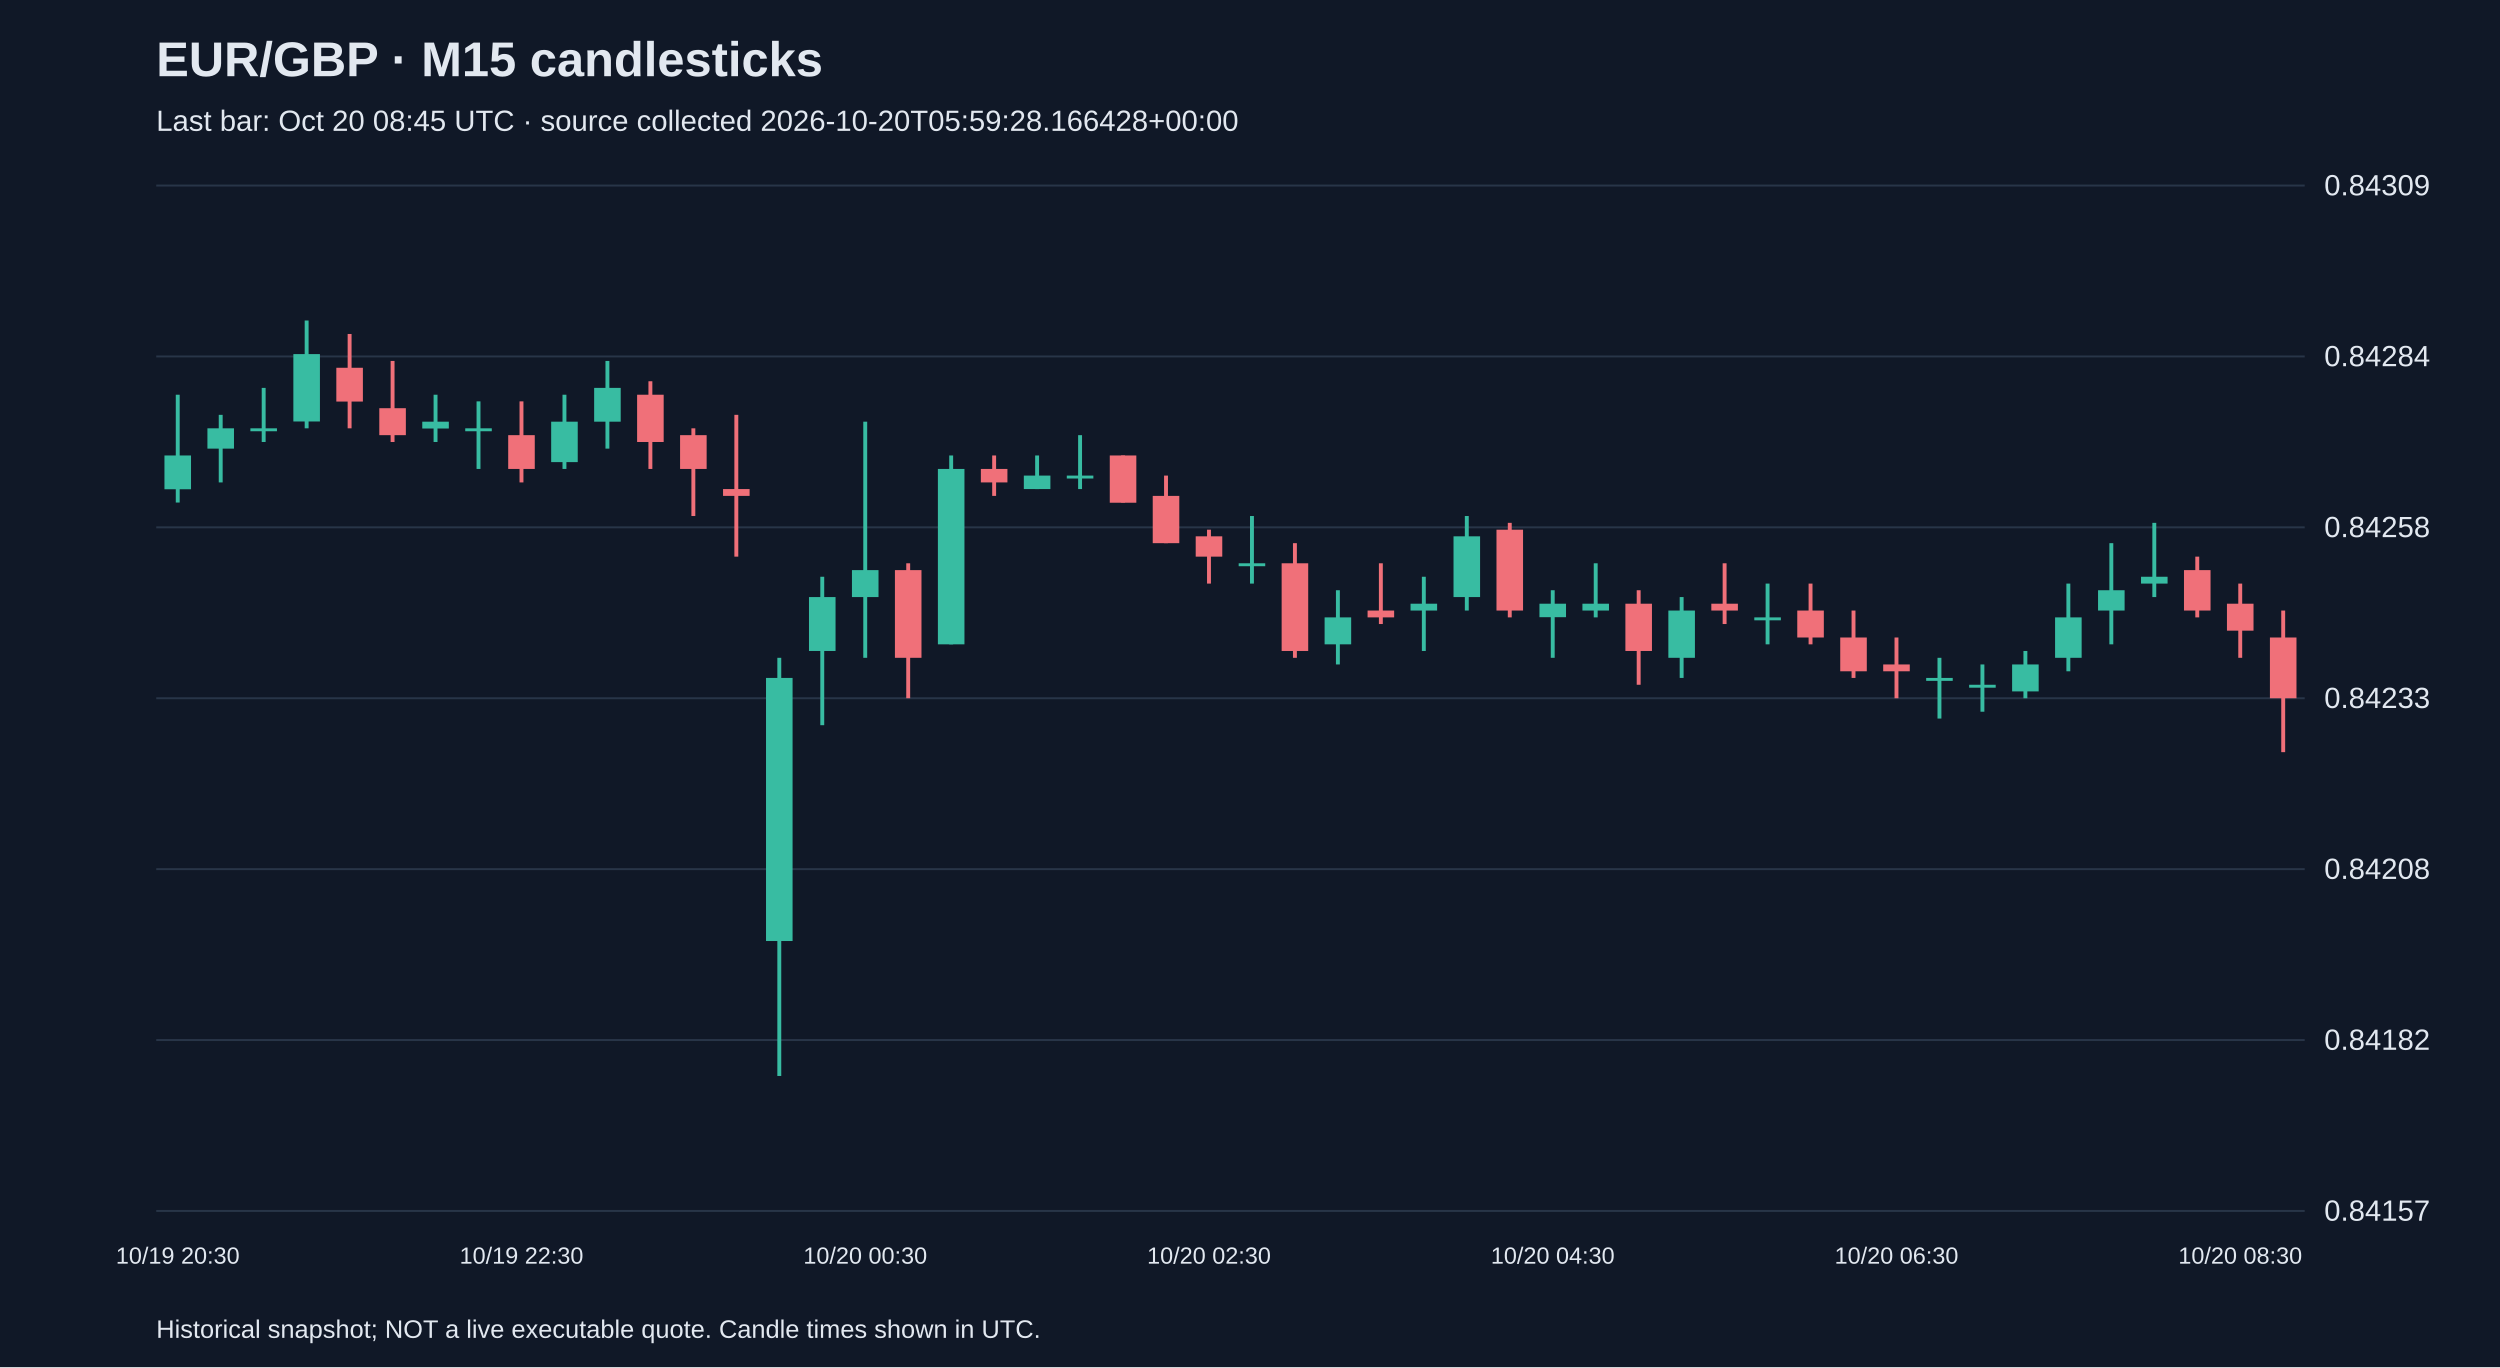
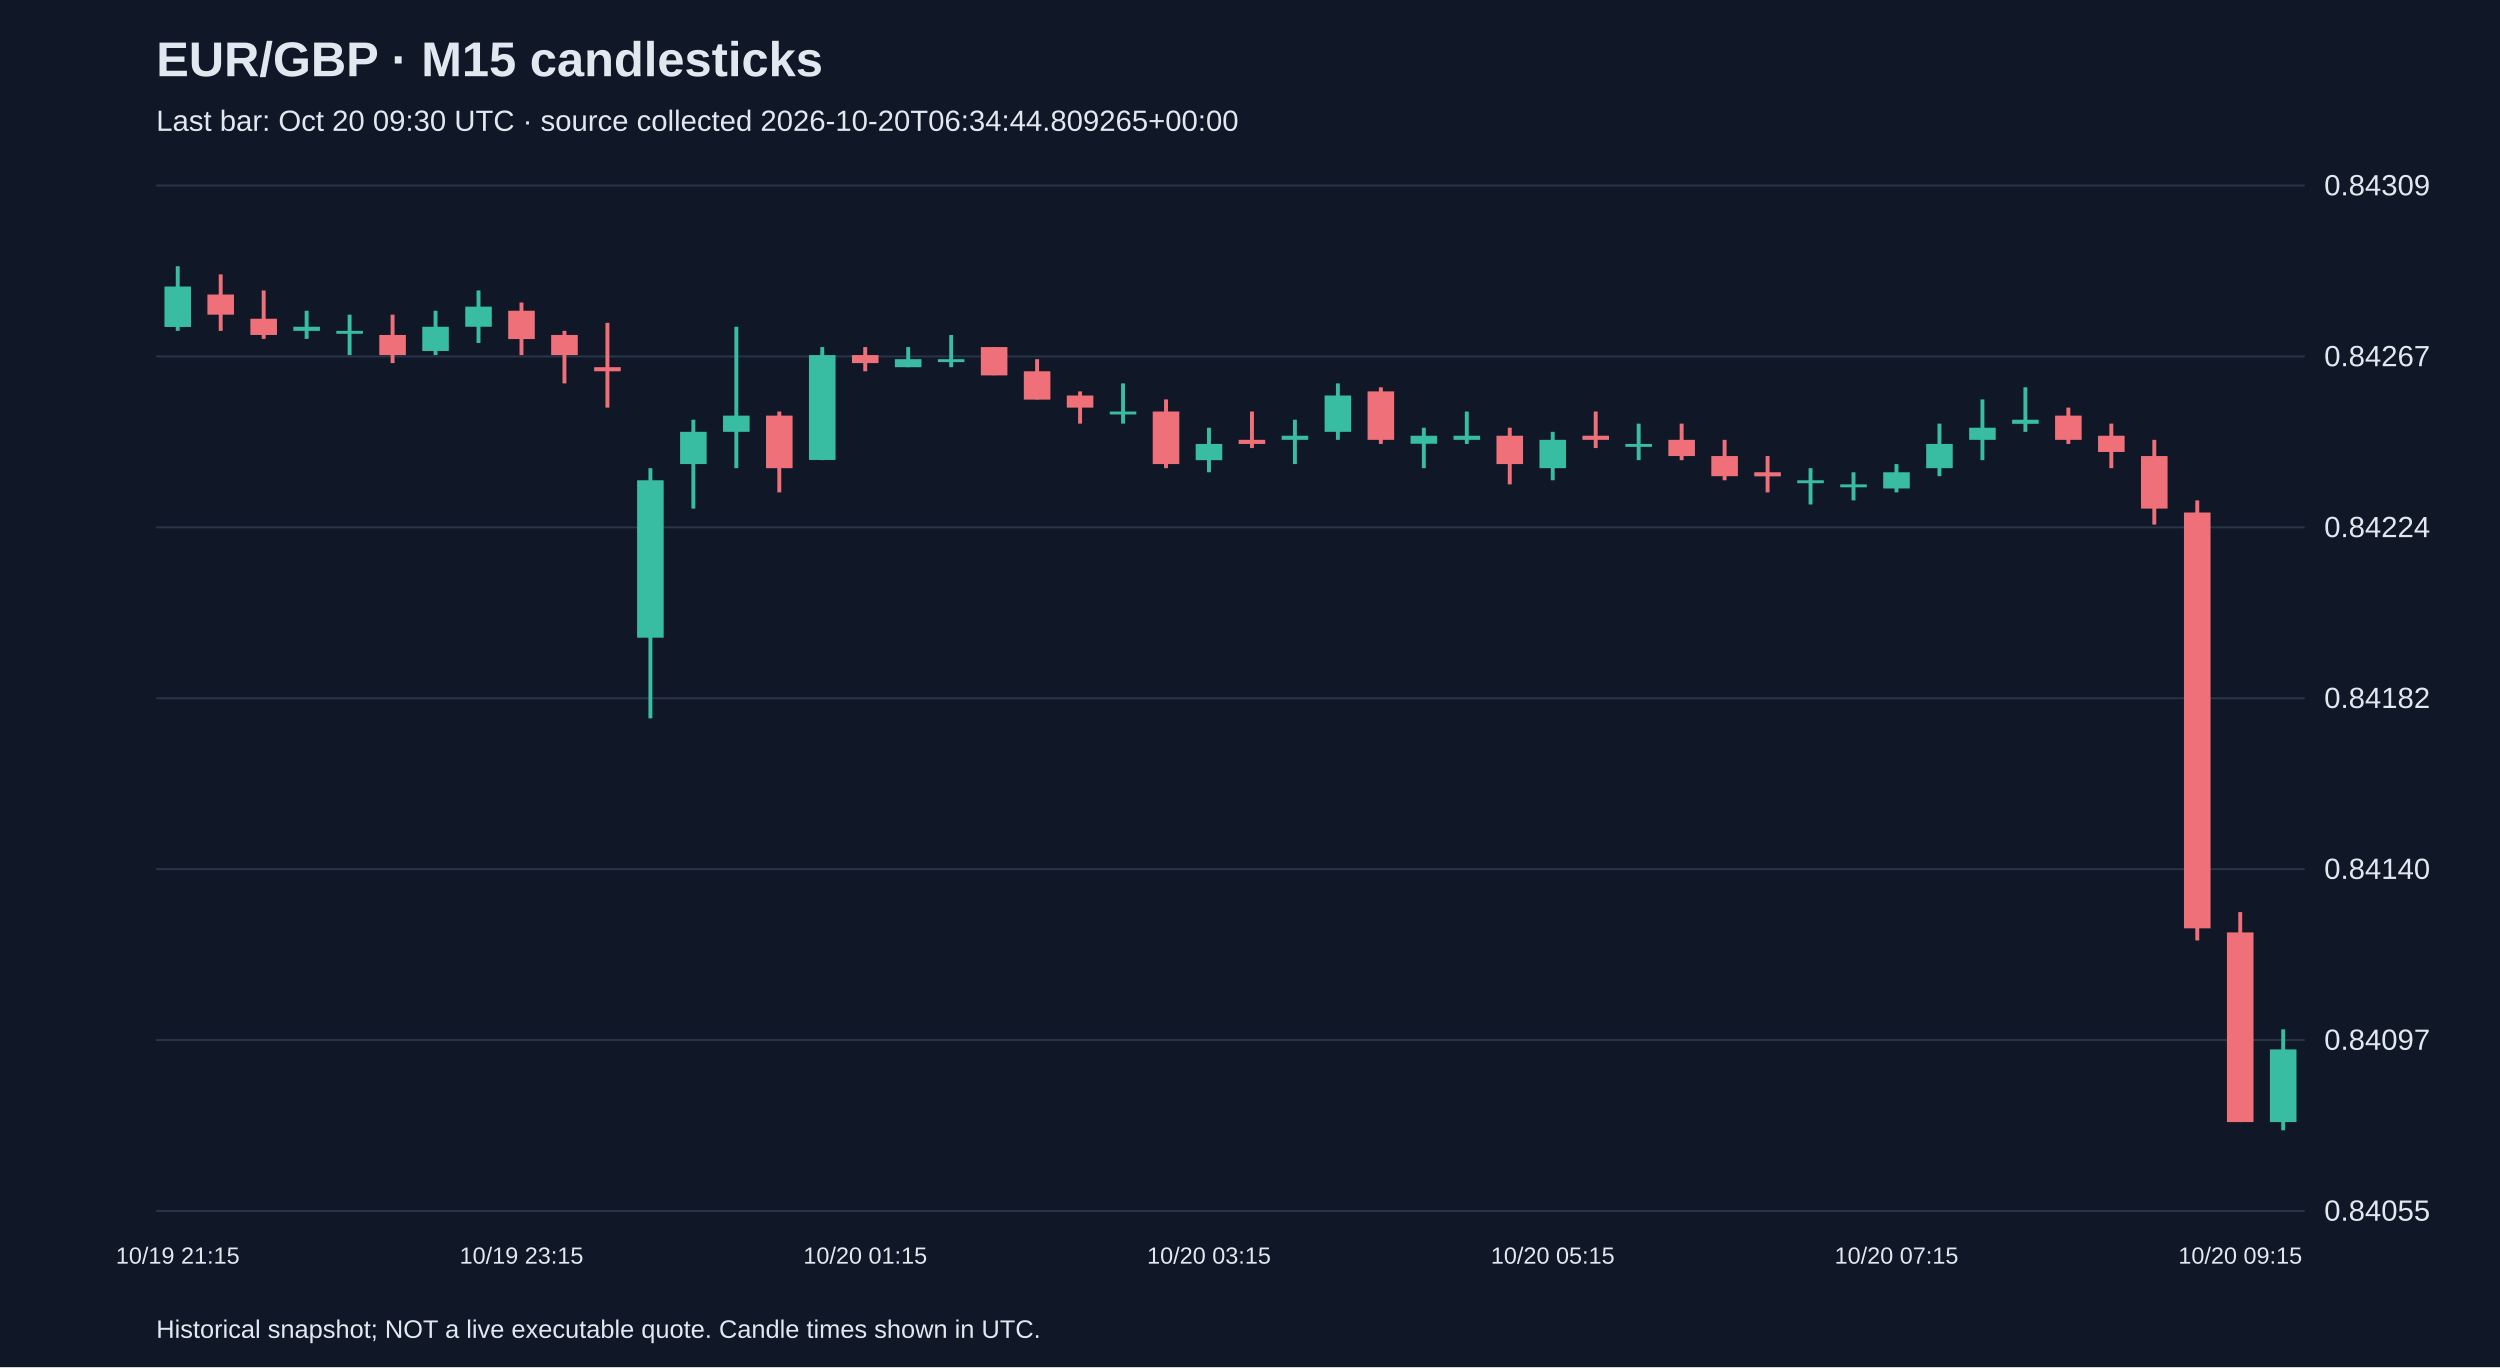
<svg xmlns="http://www.w3.org/2000/svg" viewBox="0 0 1280 700">
  <rect width="100%" height="100%" fill="#101827" />
  <style>text{font-family:Arial,sans-serif;fill:#e2e8f0}</style>
  <text x="80" y="39" font-size="25" font-weight="bold">EUR/GBP · M15 candlesticks</text>
-   <text x="80" y="67" font-size="15" fill="#a6b1c5">Last bar: Oct 20 08:45 UTC · source collected 2026-10-20T05:59:28.166428+00:00</text>
+   <text x="80" y="67" font-size="15" fill="#a6b1c5">Last bar: Oct 20 09:30 UTC · source collected 2026-10-20T06:34:44.809265+00:00</text>
  <line x1="80" y1="620.0" x2="1180" y2="620.0" stroke="#283548" />
-   <text x="1190" y="625.0" font-size="15">0.84157</text>
+   <text x="1190" y="625.0" font-size="15">0.84055</text>
  <line x1="80" y1="532.5" x2="1180" y2="532.5" stroke="#283548" />
-   <text x="1190" y="537.5" font-size="15">0.84182</text>
+   <text x="1190" y="537.5" font-size="15">0.84097</text>
  <line x1="80" y1="445.0" x2="1180" y2="445.0" stroke="#283548" />
-   <text x="1190" y="450.0" font-size="15">0.84208</text>
+   <text x="1190" y="450.0" font-size="15">0.84140</text>
  <line x1="80" y1="357.5" x2="1180" y2="357.5" stroke="#283548" />
-   <text x="1190" y="362.5" font-size="15">0.84233</text>
+   <text x="1190" y="362.5" font-size="15">0.84182</text>
  <line x1="80" y1="270.0" x2="1180" y2="270.0" stroke="#283548" />
-   <text x="1190" y="275.0" font-size="15">0.84258</text>
+   <text x="1190" y="275.0" font-size="15">0.84224</text>
  <line x1="80" y1="182.5" x2="1180" y2="182.5" stroke="#283548" />
-   <text x="1190" y="187.5" font-size="15">0.84284</text>
+   <text x="1190" y="187.5" font-size="15">0.84267</text>
  <line x1="80" y1="95.0" x2="1180" y2="95.0" stroke="#283548" />
  <text x="1190" y="100.0" font-size="15">0.84309</text>
-   <line x1="91.0" y1="202.1" x2="91.0" y2="257.3" stroke="#38bca2" stroke-width="2" />
-   <rect x="84.2" y="233.2" width="13.6" height="17.3" fill="#38bca2" />
-   <text x="91.0" y="647" text-anchor="middle" font-size="12">10/19 20:30</text>
-   <line x1="113.0" y1="212.4" x2="113.0" y2="247.0" stroke="#38bca2" stroke-width="2" />
-   <rect x="106.2" y="219.3" width="13.6" height="10.4" fill="#38bca2" />
-   <line x1="135.0" y1="198.6" x2="135.0" y2="226.3" stroke="#38bca2" stroke-width="2" />
-   <rect x="128.2" y="219.3" width="13.6" height="1.5" fill="#38bca2" />
-   <line x1="157.0" y1="164.1" x2="157.0" y2="219.3" stroke="#38bca2" stroke-width="2" />
-   <rect x="150.2" y="181.3" width="13.6" height="34.5" fill="#38bca2" />
-   <line x1="179.0" y1="171.0" x2="179.0" y2="219.3" stroke="#f07079" stroke-width="2" />
-   <rect x="172.2" y="188.3" width="13.6" height="17.3" fill="#f07079" />
-   <line x1="201.0" y1="184.8" x2="201.0" y2="226.3" stroke="#f07079" stroke-width="2" />
-   <rect x="194.2" y="209.0" width="13.6" height="13.8" fill="#f07079" />
-   <line x1="223.0" y1="202.1" x2="223.0" y2="226.3" stroke="#38bca2" stroke-width="2" />
-   <rect x="216.2" y="215.9" width="13.6" height="3.5" fill="#38bca2" />
-   <line x1="245.0" y1="205.5" x2="245.0" y2="240.1" stroke="#38bca2" stroke-width="2" />
-   <rect x="238.2" y="219.3" width="13.6" height="1.5" fill="#38bca2" />
-   <line x1="267.0" y1="205.5" x2="267.0" y2="247.0" stroke="#f07079" stroke-width="2" />
-   <rect x="260.2" y="222.8" width="13.6" height="17.3" fill="#f07079" />
-   <text x="267.0" y="647" text-anchor="middle" font-size="12">10/19 22:30</text>
-   <line x1="289.0" y1="202.1" x2="289.0" y2="240.1" stroke="#38bca2" stroke-width="2" />
-   <rect x="282.2" y="215.9" width="13.6" height="20.7" fill="#38bca2" />
-   <line x1="311.0" y1="184.8" x2="311.0" y2="229.7" stroke="#38bca2" stroke-width="2" />
-   <rect x="304.2" y="198.6" width="13.6" height="17.3" fill="#38bca2" />
-   <line x1="333.0" y1="195.2" x2="333.0" y2="240.1" stroke="#f07079" stroke-width="2" />
-   <rect x="326.2" y="202.1" width="13.6" height="24.2" fill="#f07079" />
-   <line x1="355.0" y1="219.3" x2="355.0" y2="264.2" stroke="#f07079" stroke-width="2" />
-   <rect x="348.2" y="222.8" width="13.6" height="17.3" fill="#f07079" />
-   <line x1="377.0" y1="212.4" x2="377.0" y2="285.0" stroke="#f07079" stroke-width="2" />
-   <rect x="370.2" y="250.4" width="13.6" height="3.5" fill="#f07079" />
-   <line x1="399.0" y1="336.8" x2="399.0" y2="550.9" stroke="#38bca2" stroke-width="2" />
-   <rect x="392.2" y="347.1" width="13.6" height="134.7" fill="#38bca2" />
-   <line x1="421.0" y1="295.3" x2="421.0" y2="371.3" stroke="#38bca2" stroke-width="2" />
-   <rect x="414.2" y="305.7" width="13.6" height="27.6" fill="#38bca2" />
-   <line x1="443.0" y1="215.9" x2="443.0" y2="336.8" stroke="#38bca2" stroke-width="2" />
-   <rect x="436.2" y="291.9" width="13.6" height="13.8" fill="#38bca2" />
-   <text x="443.0" y="647" text-anchor="middle" font-size="12">10/20 00:30</text>
-   <line x1="465.0" y1="288.4" x2="465.0" y2="357.5" stroke="#f07079" stroke-width="2" />
-   <rect x="458.2" y="291.9" width="13.6" height="44.9" fill="#f07079" />
-   <line x1="487.0" y1="233.2" x2="487.0" y2="329.9" stroke="#38bca2" stroke-width="2" />
-   <rect x="480.2" y="240.1" width="13.6" height="89.8" fill="#38bca2" />
-   <line x1="509.0" y1="233.2" x2="509.0" y2="253.9" stroke="#f07079" stroke-width="2" />
-   <rect x="502.2" y="240.1" width="13.6" height="6.9" fill="#f07079" />
-   <line x1="531.0" y1="233.2" x2="531.0" y2="250.4" stroke="#38bca2" stroke-width="2" />
-   <rect x="524.2" y="243.5" width="13.6" height="6.9" fill="#38bca2" />
-   <line x1="553.0" y1="222.8" x2="553.0" y2="250.4" stroke="#38bca2" stroke-width="2" />
-   <rect x="546.2" y="243.5" width="13.6" height="1.5" fill="#38bca2" />
-   <line x1="575.0" y1="233.2" x2="575.0" y2="257.3" stroke="#f07079" stroke-width="2" />
-   <rect x="568.2" y="233.2" width="13.6" height="24.2" fill="#f07079" />
-   <line x1="597.0" y1="243.5" x2="597.0" y2="278.1" stroke="#f07079" stroke-width="2" />
-   <rect x="590.2" y="253.9" width="13.6" height="24.2" fill="#f07079" />
-   <line x1="619.0" y1="271.2" x2="619.0" y2="298.8" stroke="#f07079" stroke-width="2" />
-   <rect x="612.2" y="274.6" width="13.6" height="10.4" fill="#f07079" />
-   <text x="619.0" y="647" text-anchor="middle" font-size="12">10/20 02:30</text>
-   <line x1="641.0" y1="264.2" x2="641.0" y2="298.8" stroke="#38bca2" stroke-width="2" />
-   <rect x="634.2" y="288.4" width="13.6" height="1.5" fill="#38bca2" />
-   <line x1="663.0" y1="278.1" x2="663.0" y2="336.8" stroke="#f07079" stroke-width="2" />
-   <rect x="656.2" y="288.4" width="13.6" height="44.9" fill="#f07079" />
-   <line x1="685.0" y1="302.2" x2="685.0" y2="340.2" stroke="#38bca2" stroke-width="2" />
-   <rect x="678.2" y="316.1" width="13.6" height="13.8" fill="#38bca2" />
-   <line x1="707.0" y1="288.4" x2="707.0" y2="319.5" stroke="#f07079" stroke-width="2" />
-   <rect x="700.2" y="312.6" width="13.6" height="3.5" fill="#f07079" />
-   <line x1="729.0" y1="295.3" x2="729.0" y2="333.3" stroke="#38bca2" stroke-width="2" />
-   <rect x="722.2" y="309.1" width="13.6" height="3.5" fill="#38bca2" />
-   <line x1="751.0" y1="264.2" x2="751.0" y2="312.6" stroke="#38bca2" stroke-width="2" />
-   <rect x="744.2" y="274.6" width="13.6" height="31.1" fill="#38bca2" />
-   <line x1="773.0" y1="267.7" x2="773.0" y2="316.1" stroke="#f07079" stroke-width="2" />
-   <rect x="766.2" y="271.2" width="13.6" height="41.4" fill="#f07079" />
-   <line x1="795.0" y1="302.2" x2="795.0" y2="336.8" stroke="#38bca2" stroke-width="2" />
-   <rect x="788.2" y="309.1" width="13.6" height="6.9" fill="#38bca2" />
-   <text x="795.0" y="647" text-anchor="middle" font-size="12">10/20 04:30</text>
-   <line x1="817.0" y1="288.4" x2="817.0" y2="316.1" stroke="#38bca2" stroke-width="2" />
-   <rect x="810.2" y="309.1" width="13.6" height="3.5" fill="#38bca2" />
-   <line x1="839.0" y1="302.2" x2="839.0" y2="350.6" stroke="#f07079" stroke-width="2" />
-   <rect x="832.2" y="309.1" width="13.6" height="24.2" fill="#f07079" />
-   <line x1="861.0" y1="305.7" x2="861.0" y2="347.1" stroke="#38bca2" stroke-width="2" />
-   <rect x="854.2" y="312.6" width="13.6" height="24.2" fill="#38bca2" />
-   <line x1="883.0" y1="288.4" x2="883.0" y2="319.5" stroke="#f07079" stroke-width="2" />
-   <rect x="876.2" y="309.1" width="13.6" height="3.5" fill="#f07079" />
-   <line x1="905.0" y1="298.8" x2="905.0" y2="329.9" stroke="#38bca2" stroke-width="2" />
-   <rect x="898.2" y="316.1" width="13.6" height="1.5" fill="#38bca2" />
-   <line x1="927.0" y1="298.8" x2="927.0" y2="329.9" stroke="#f07079" stroke-width="2" />
-   <rect x="920.2" y="312.6" width="13.6" height="13.8" fill="#f07079" />
-   <line x1="949.0" y1="312.6" x2="949.0" y2="347.1" stroke="#f07079" stroke-width="2" />
-   <rect x="942.2" y="326.4" width="13.6" height="17.3" fill="#f07079" />
-   <line x1="971.0" y1="326.4" x2="971.0" y2="357.5" stroke="#f07079" stroke-width="2" />
-   <rect x="964.2" y="340.2" width="13.6" height="3.5" fill="#f07079" />
-   <text x="971.0" y="647" text-anchor="middle" font-size="12">10/20 06:30</text>
-   <line x1="993.0" y1="336.8" x2="993.0" y2="367.9" stroke="#38bca2" stroke-width="2" />
-   <rect x="986.2" y="347.1" width="13.6" height="1.5" fill="#38bca2" />
-   <line x1="1015.0" y1="340.2" x2="1015.0" y2="364.4" stroke="#38bca2" stroke-width="2" />
-   <rect x="1008.2" y="350.6" width="13.6" height="1.5" fill="#38bca2" />
-   <line x1="1037.0" y1="333.3" x2="1037.0" y2="357.5" stroke="#38bca2" stroke-width="2" />
-   <rect x="1030.2" y="340.2" width="13.6" height="13.8" fill="#38bca2" />
-   <line x1="1059.0" y1="298.8" x2="1059.0" y2="343.7" stroke="#38bca2" stroke-width="2" />
-   <rect x="1052.2" y="316.1" width="13.6" height="20.7" fill="#38bca2" />
-   <line x1="1081.0" y1="278.1" x2="1081.0" y2="329.9" stroke="#38bca2" stroke-width="2" />
-   <rect x="1074.2" y="302.2" width="13.6" height="10.4" fill="#38bca2" />
-   <line x1="1103.0" y1="267.7" x2="1103.0" y2="305.7" stroke="#38bca2" stroke-width="2" />
-   <rect x="1096.2" y="295.3" width="13.6" height="3.5" fill="#38bca2" />
-   <line x1="1125.0" y1="285.0" x2="1125.0" y2="316.1" stroke="#f07079" stroke-width="2" />
-   <rect x="1118.2" y="291.9" width="13.6" height="20.7" fill="#f07079" />
-   <line x1="1147.0" y1="298.8" x2="1147.0" y2="336.8" stroke="#f07079" stroke-width="2" />
-   <rect x="1140.2" y="309.1" width="13.6" height="13.8" fill="#f07079" />
-   <text x="1147.0" y="647" text-anchor="middle" font-size="12">10/20 08:30</text>
-   <line x1="1169.0" y1="312.6" x2="1169.0" y2="385.1" stroke="#f07079" stroke-width="2" />
-   <rect x="1162.2" y="326.4" width="13.6" height="31.1" fill="#f07079" />
+   <line x1="91.0" y1="136.3" x2="91.0" y2="169.4" stroke="#38bca2" stroke-width="2" />
+   <rect x="84.2" y="146.7" width="13.6" height="20.7" fill="#38bca2" />
+   <text x="91.0" y="647" text-anchor="middle" font-size="12">10/19 21:15</text>
+   <line x1="113.0" y1="140.5" x2="113.0" y2="169.4" stroke="#f07079" stroke-width="2" />
+   <rect x="106.2" y="150.8" width="13.6" height="10.3" fill="#f07079" />
+   <line x1="135.0" y1="148.7" x2="135.0" y2="173.5" stroke="#f07079" stroke-width="2" />
+   <rect x="128.2" y="163.2" width="13.6" height="8.3" fill="#f07079" />
+   <line x1="157.0" y1="159.1" x2="157.0" y2="173.5" stroke="#38bca2" stroke-width="2" />
+   <rect x="150.2" y="167.3" width="13.6" height="2.1" fill="#38bca2" />
+   <line x1="179.0" y1="161.1" x2="179.0" y2="181.8" stroke="#38bca2" stroke-width="2" />
+   <rect x="172.2" y="169.4" width="13.6" height="1.5" fill="#38bca2" />
+   <line x1="201.0" y1="161.1" x2="201.0" y2="185.9" stroke="#f07079" stroke-width="2" />
+   <rect x="194.2" y="171.5" width="13.6" height="10.3" fill="#f07079" />
+   <line x1="223.0" y1="159.1" x2="223.0" y2="181.8" stroke="#38bca2" stroke-width="2" />
+   <rect x="216.2" y="167.3" width="13.6" height="12.4" fill="#38bca2" />
+   <line x1="245.0" y1="148.7" x2="245.0" y2="175.6" stroke="#38bca2" stroke-width="2" />
+   <rect x="238.2" y="157.0" width="13.6" height="10.3" fill="#38bca2" />
+   <line x1="267.0" y1="154.9" x2="267.0" y2="181.8" stroke="#f07079" stroke-width="2" />
+   <rect x="260.2" y="159.1" width="13.6" height="14.5" fill="#f07079" />
+   <text x="267.0" y="647" text-anchor="middle" font-size="12">10/19 23:15</text>
+   <line x1="289.0" y1="169.4" x2="289.0" y2="196.3" stroke="#f07079" stroke-width="2" />
+   <rect x="282.2" y="171.5" width="13.6" height="10.3" fill="#f07079" />
+   <line x1="311.0" y1="165.3" x2="311.0" y2="208.7" stroke="#f07079" stroke-width="2" />
+   <rect x="304.2" y="188.0" width="13.6" height="2.1" fill="#f07079" />
+   <line x1="333.0" y1="239.7" x2="333.0" y2="367.8" stroke="#38bca2" stroke-width="2" />
+   <rect x="326.2" y="245.9" width="13.6" height="80.6" fill="#38bca2" />
+   <line x1="355.0" y1="214.9" x2="355.0" y2="260.4" stroke="#38bca2" stroke-width="2" />
+   <rect x="348.2" y="221.1" width="13.6" height="16.5" fill="#38bca2" />
+   <line x1="377.0" y1="167.3" x2="377.0" y2="239.7" stroke="#38bca2" stroke-width="2" />
+   <rect x="370.2" y="212.8" width="13.6" height="8.3" fill="#38bca2" />
+   <line x1="399.0" y1="210.7" x2="399.0" y2="252.1" stroke="#f07079" stroke-width="2" />
+   <rect x="392.2" y="212.8" width="13.6" height="26.9" fill="#f07079" />
+   <line x1="421.0" y1="177.7" x2="421.0" y2="235.6" stroke="#38bca2" stroke-width="2" />
+   <rect x="414.2" y="181.8" width="13.6" height="53.7" fill="#38bca2" />
+   <line x1="443.0" y1="177.7" x2="443.0" y2="190.1" stroke="#f07079" stroke-width="2" />
+   <rect x="436.2" y="181.8" width="13.6" height="4.1" fill="#f07079" />
+   <text x="443.0" y="647" text-anchor="middle" font-size="12">10/20 01:15</text>
+   <line x1="465.0" y1="177.7" x2="465.0" y2="188.0" stroke="#38bca2" stroke-width="2" />
+   <rect x="458.2" y="183.9" width="13.6" height="4.1" fill="#38bca2" />
+   <line x1="487.0" y1="171.5" x2="487.0" y2="188.0" stroke="#38bca2" stroke-width="2" />
+   <rect x="480.2" y="183.9" width="13.6" height="1.5" fill="#38bca2" />
+   <line x1="509.0" y1="177.7" x2="509.0" y2="192.1" stroke="#f07079" stroke-width="2" />
+   <rect x="502.2" y="177.7" width="13.6" height="14.5" fill="#f07079" />
+   <line x1="531.0" y1="183.9" x2="531.0" y2="204.5" stroke="#f07079" stroke-width="2" />
+   <rect x="524.2" y="190.1" width="13.6" height="14.5" fill="#f07079" />
+   <line x1="553.0" y1="200.4" x2="553.0" y2="216.9" stroke="#f07079" stroke-width="2" />
+   <rect x="546.2" y="202.5" width="13.6" height="6.2" fill="#f07079" />
+   <line x1="575.0" y1="196.3" x2="575.0" y2="216.9" stroke="#38bca2" stroke-width="2" />
+   <rect x="568.2" y="210.7" width="13.6" height="1.5" fill="#38bca2" />
+   <line x1="597.0" y1="204.5" x2="597.0" y2="239.7" stroke="#f07079" stroke-width="2" />
+   <rect x="590.2" y="210.7" width="13.6" height="26.9" fill="#f07079" />
+   <line x1="619.0" y1="219.0" x2="619.0" y2="241.8" stroke="#38bca2" stroke-width="2" />
+   <rect x="612.2" y="227.3" width="13.6" height="8.3" fill="#38bca2" />
+   <text x="619.0" y="647" text-anchor="middle" font-size="12">10/20 03:15</text>
+   <line x1="641.0" y1="210.7" x2="641.0" y2="229.4" stroke="#f07079" stroke-width="2" />
+   <rect x="634.2" y="225.2" width="13.6" height="2.1" fill="#f07079" />
+   <line x1="663.0" y1="214.9" x2="663.0" y2="237.6" stroke="#38bca2" stroke-width="2" />
+   <rect x="656.2" y="223.1" width="13.6" height="2.1" fill="#38bca2" />
+   <line x1="685.0" y1="196.3" x2="685.0" y2="225.2" stroke="#38bca2" stroke-width="2" />
+   <rect x="678.2" y="202.5" width="13.6" height="18.6" fill="#38bca2" />
+   <line x1="707.0" y1="198.3" x2="707.0" y2="227.3" stroke="#f07079" stroke-width="2" />
+   <rect x="700.2" y="200.4" width="13.6" height="24.8" fill="#f07079" />
+   <line x1="729.0" y1="219.0" x2="729.0" y2="239.7" stroke="#38bca2" stroke-width="2" />
+   <rect x="722.2" y="223.1" width="13.6" height="4.1" fill="#38bca2" />
+   <line x1="751.0" y1="210.7" x2="751.0" y2="227.3" stroke="#38bca2" stroke-width="2" />
+   <rect x="744.2" y="223.1" width="13.6" height="2.1" fill="#38bca2" />
+   <line x1="773.0" y1="219.0" x2="773.0" y2="248.0" stroke="#f07079" stroke-width="2" />
+   <rect x="766.2" y="223.1" width="13.6" height="14.5" fill="#f07079" />
+   <line x1="795.0" y1="221.1" x2="795.0" y2="245.9" stroke="#38bca2" stroke-width="2" />
+   <rect x="788.2" y="225.2" width="13.6" height="14.5" fill="#38bca2" />
+   <text x="795.0" y="647" text-anchor="middle" font-size="12">10/20 05:15</text>
+   <line x1="817.0" y1="210.7" x2="817.0" y2="229.4" stroke="#f07079" stroke-width="2" />
+   <rect x="810.2" y="223.1" width="13.6" height="2.1" fill="#f07079" />
+   <line x1="839.0" y1="216.9" x2="839.0" y2="235.6" stroke="#38bca2" stroke-width="2" />
+   <rect x="832.2" y="227.3" width="13.6" height="1.5" fill="#38bca2" />
+   <line x1="861.0" y1="216.9" x2="861.0" y2="235.6" stroke="#f07079" stroke-width="2" />
+   <rect x="854.2" y="225.2" width="13.6" height="8.3" fill="#f07079" />
+   <line x1="883.0" y1="225.2" x2="883.0" y2="245.9" stroke="#f07079" stroke-width="2" />
+   <rect x="876.2" y="233.5" width="13.6" height="10.3" fill="#f07079" />
+   <line x1="905.0" y1="233.5" x2="905.0" y2="252.1" stroke="#f07079" stroke-width="2" />
+   <rect x="898.2" y="241.8" width="13.6" height="2.1" fill="#f07079" />
+   <line x1="927.0" y1="239.7" x2="927.0" y2="258.3" stroke="#38bca2" stroke-width="2" />
+   <rect x="920.2" y="245.9" width="13.6" height="1.5" fill="#38bca2" />
+   <line x1="949.0" y1="241.8" x2="949.0" y2="256.2" stroke="#38bca2" stroke-width="2" />
+   <rect x="942.2" y="248.0" width="13.6" height="1.5" fill="#38bca2" />
+   <line x1="971.0" y1="237.6" x2="971.0" y2="252.1" stroke="#38bca2" stroke-width="2" />
+   <rect x="964.2" y="241.8" width="13.6" height="8.3" fill="#38bca2" />
+   <text x="971.0" y="647" text-anchor="middle" font-size="12">10/20 07:15</text>
+   <line x1="993.0" y1="216.9" x2="993.0" y2="243.8" stroke="#38bca2" stroke-width="2" />
+   <rect x="986.2" y="227.3" width="13.6" height="12.4" fill="#38bca2" />
+   <line x1="1015.0" y1="204.5" x2="1015.0" y2="235.6" stroke="#38bca2" stroke-width="2" />
+   <rect x="1008.2" y="219.0" width="13.6" height="6.2" fill="#38bca2" />
+   <line x1="1037.0" y1="198.3" x2="1037.0" y2="221.1" stroke="#38bca2" stroke-width="2" />
+   <rect x="1030.2" y="214.9" width="13.6" height="2.1" fill="#38bca2" />
+   <line x1="1059.0" y1="208.7" x2="1059.0" y2="227.3" stroke="#f07079" stroke-width="2" />
+   <rect x="1052.2" y="212.8" width="13.6" height="12.4" fill="#f07079" />
+   <line x1="1081.0" y1="216.9" x2="1081.0" y2="239.7" stroke="#f07079" stroke-width="2" />
+   <rect x="1074.2" y="223.1" width="13.6" height="8.3" fill="#f07079" />
+   <line x1="1103.0" y1="225.2" x2="1103.0" y2="268.6" stroke="#f07079" stroke-width="2" />
+   <rect x="1096.2" y="233.5" width="13.6" height="26.9" fill="#f07079" />
+   <line x1="1125.0" y1="256.2" x2="1125.0" y2="481.5" stroke="#f07079" stroke-width="2" />
+   <rect x="1118.2" y="262.4" width="13.6" height="212.9" fill="#f07079" />
+   <line x1="1147.0" y1="467.0" x2="1147.0" y2="574.5" stroke="#f07079" stroke-width="2" />
+   <rect x="1140.2" y="477.4" width="13.6" height="97.1" fill="#f07079" />
+   <text x="1147.0" y="647" text-anchor="middle" font-size="12">10/20 09:15</text>
+   <line x1="1169.0" y1="527.0" x2="1169.0" y2="578.7" stroke="#38bca2" stroke-width="2" />
+   <rect x="1162.2" y="537.3" width="13.6" height="37.2" fill="#38bca2" />
  <text x="80" y="685" font-size="13">Historical snapshot; NOT a live executable quote. Candle times shown in UTC.</text>
</svg>
